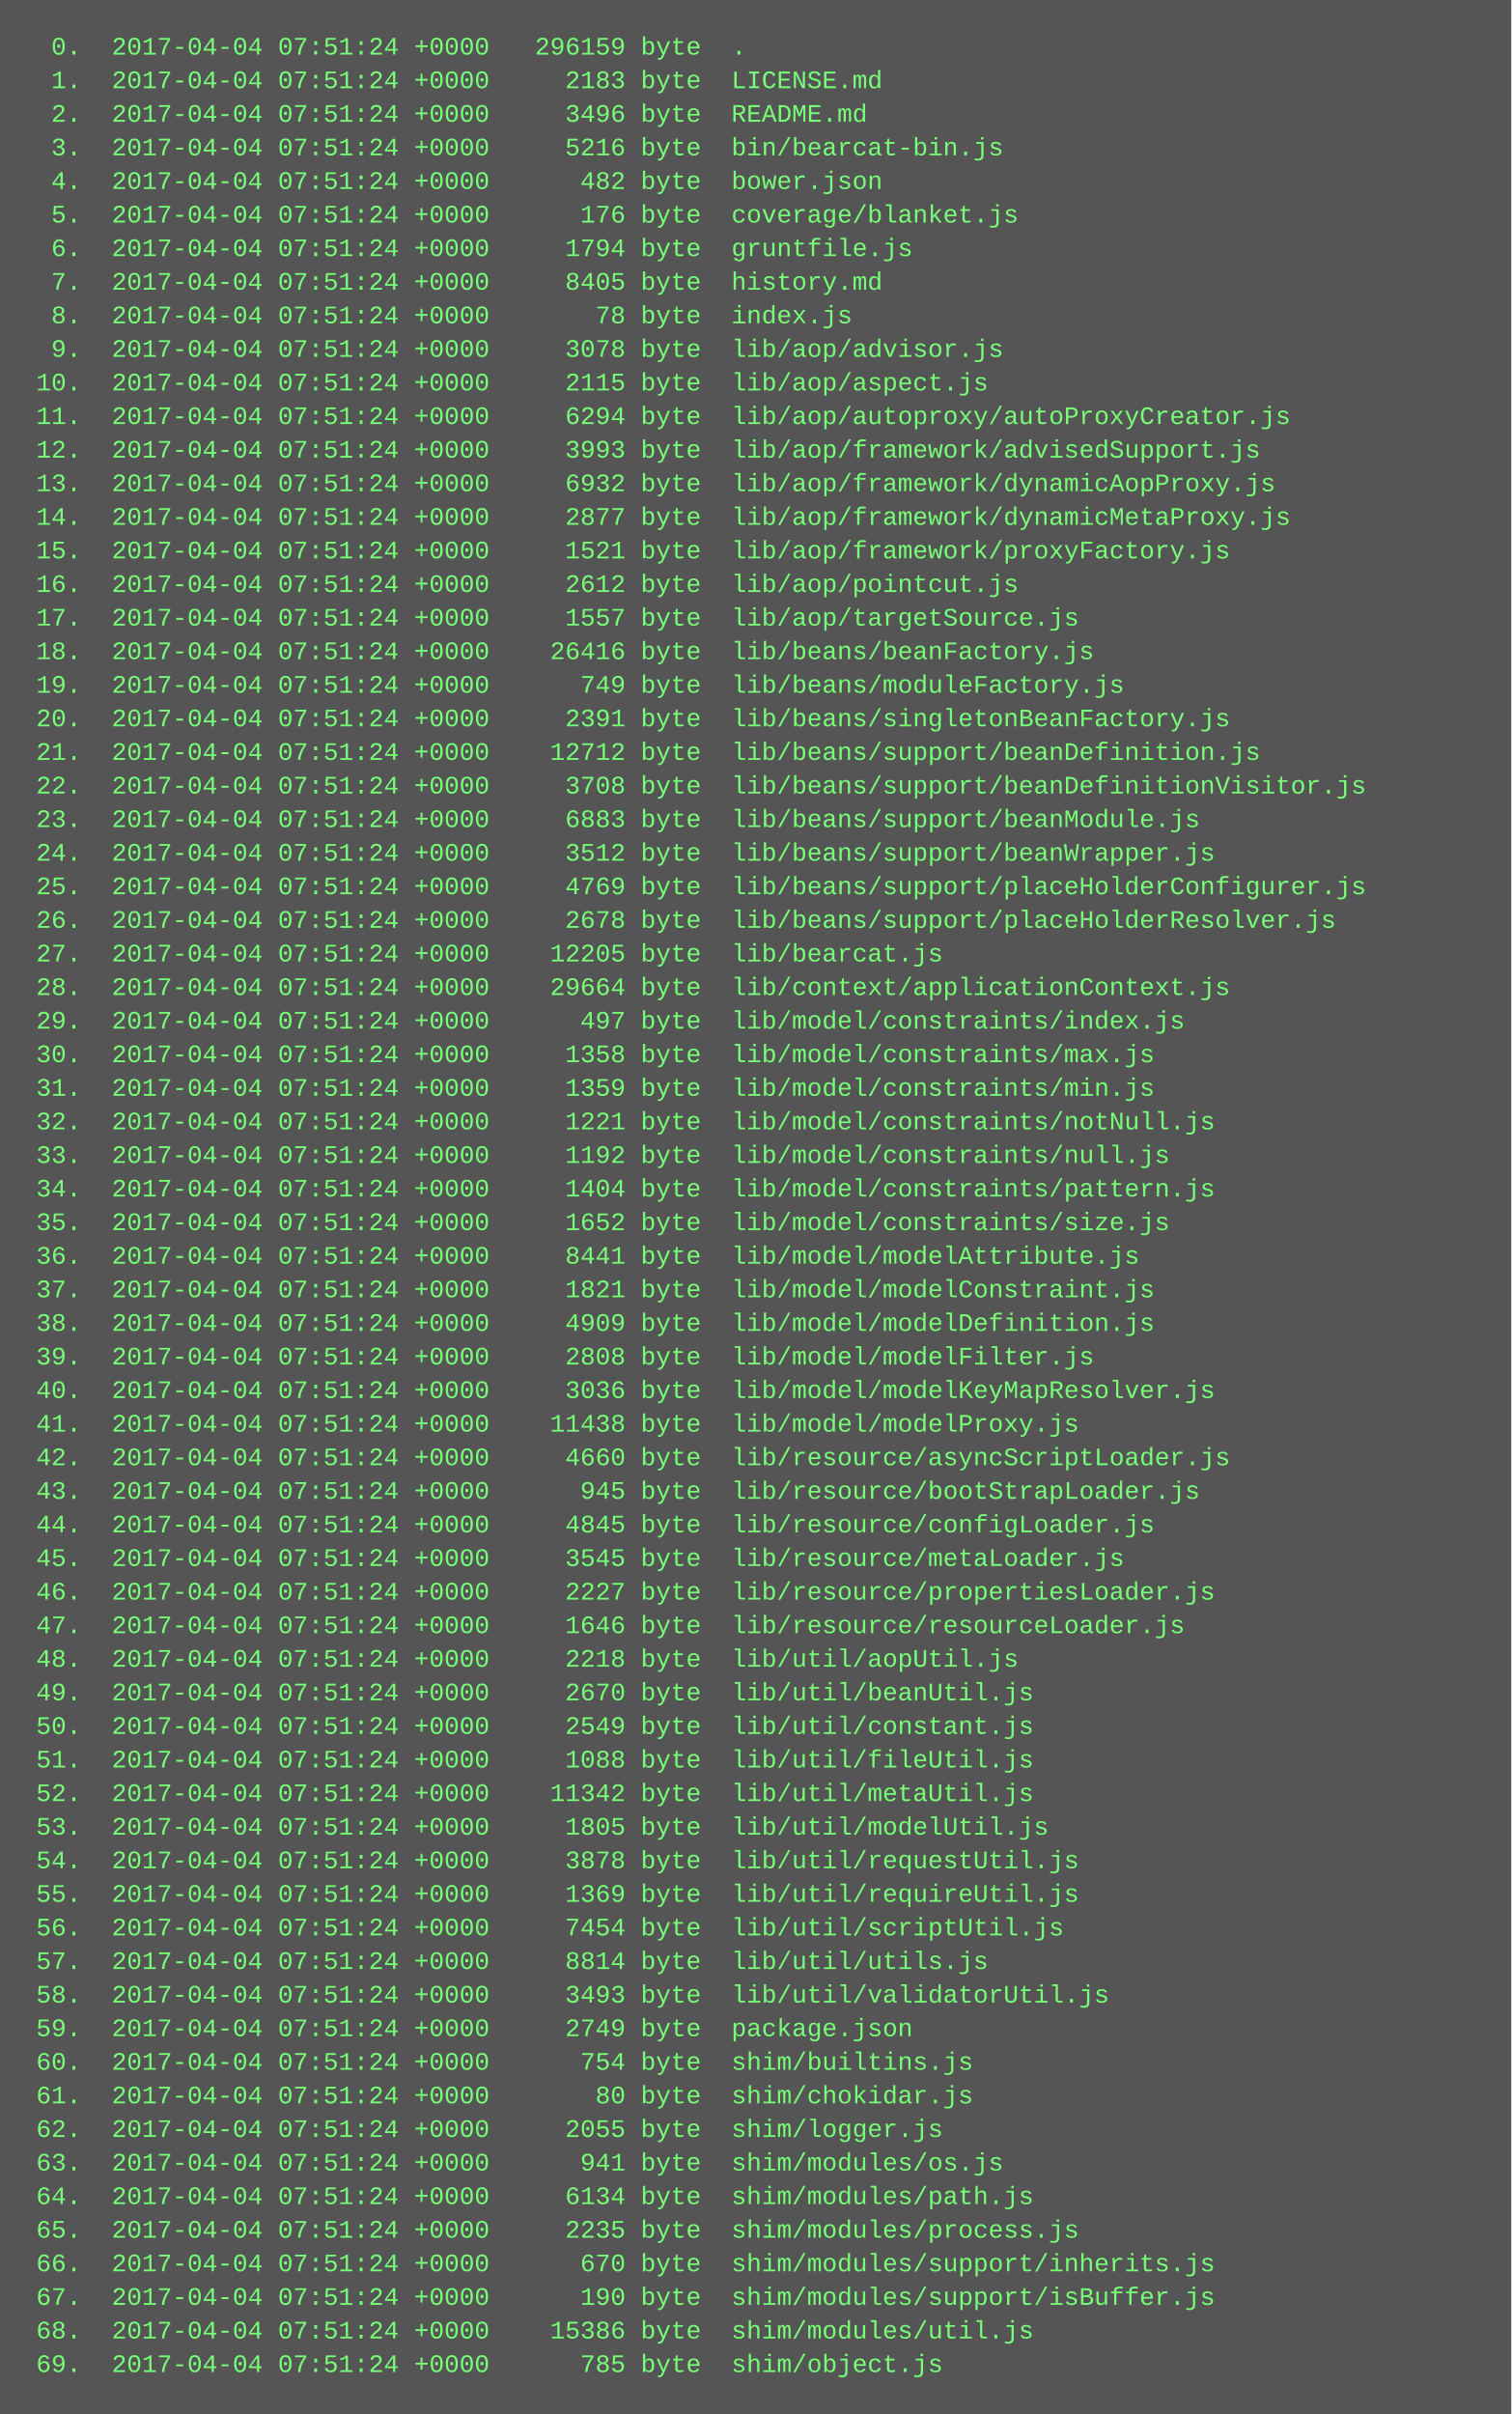
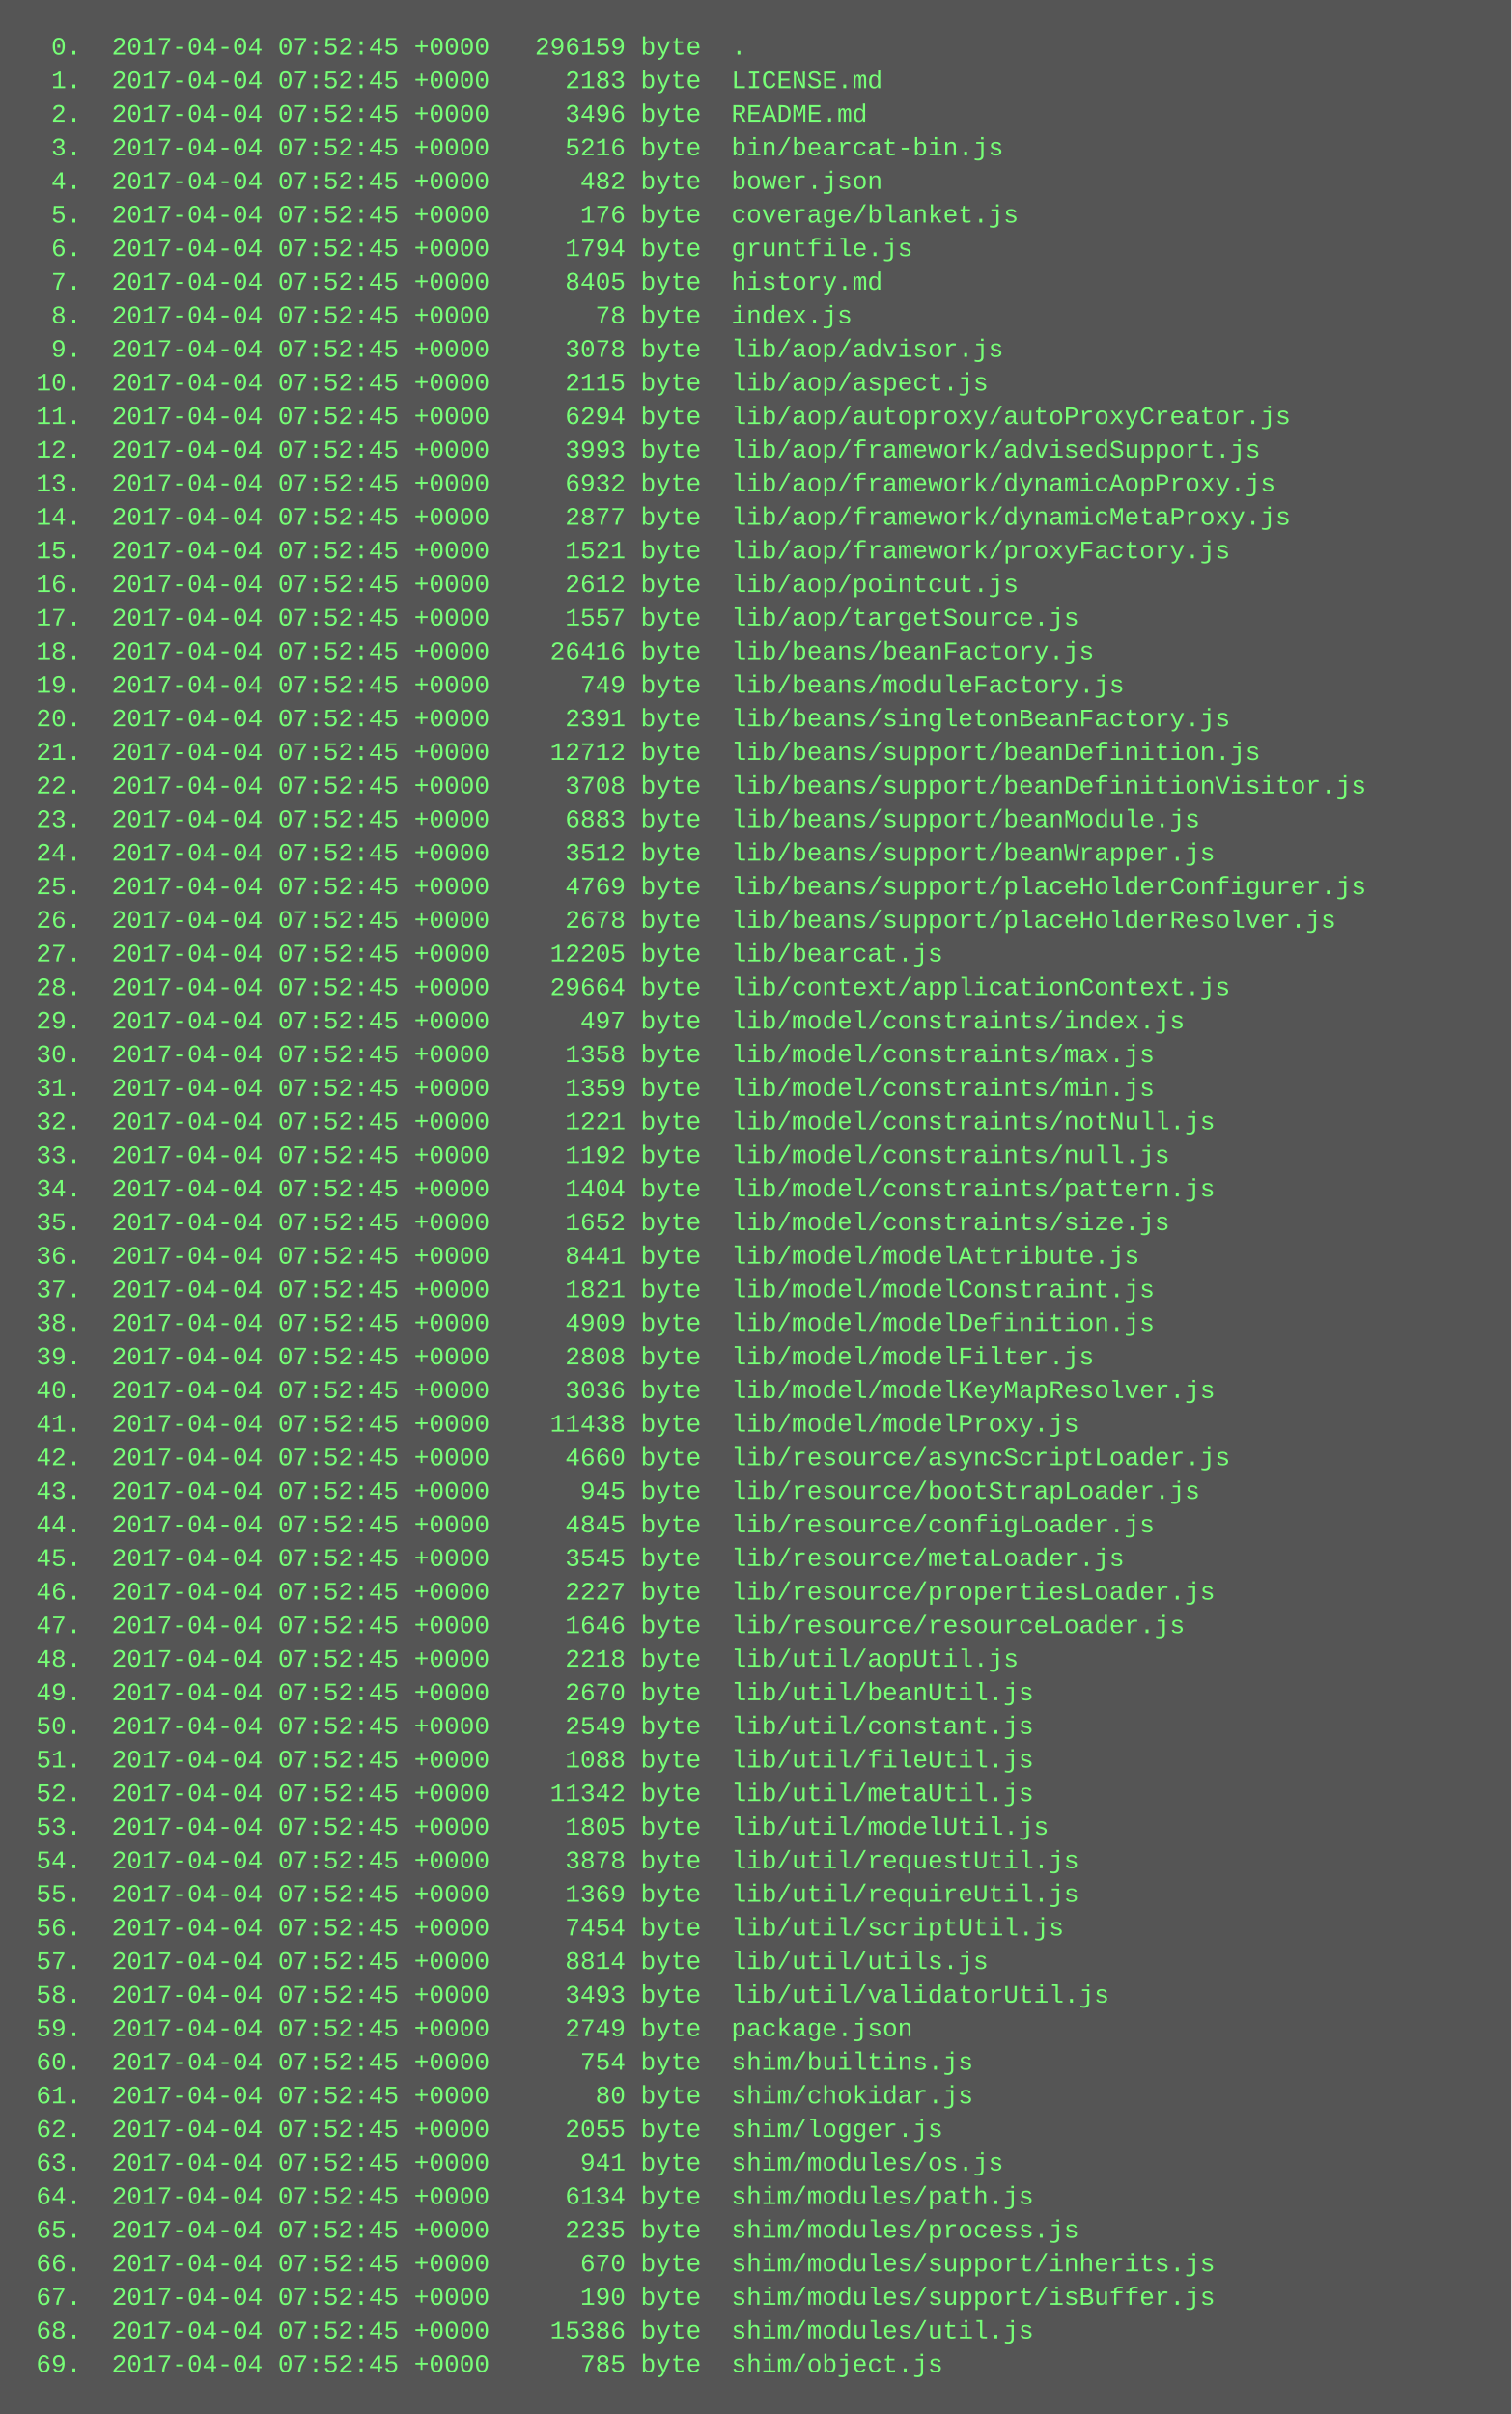
<svg xmlns="http://www.w3.org/2000/svg" height="1150" width="720">
  <rect height="1150" fill="#555" width="720" />
  <text fill="#7f7" font-family="Courier New" font-size="12" xml:space="preserve">
-     <tspan x="10" y="26">  0.  2017-04-04 07:51:24 +0000   296159 byte  .</tspan>
-     <tspan x="10" y="42">  1.  2017-04-04 07:51:24 +0000     2183 byte  LICENSE.md</tspan>
-     <tspan x="10" y="58">  2.  2017-04-04 07:51:24 +0000     3496 byte  README.md</tspan>
-     <tspan x="10" y="74">  3.  2017-04-04 07:51:24 +0000     5216 byte  bin/bearcat-bin.js</tspan>
-     <tspan x="10" y="90">  4.  2017-04-04 07:51:24 +0000      482 byte  bower.json</tspan>
-     <tspan x="10" y="106">  5.  2017-04-04 07:51:24 +0000      176 byte  coverage/blanket.js</tspan>
-     <tspan x="10" y="122">  6.  2017-04-04 07:51:24 +0000     1794 byte  gruntfile.js</tspan>
-     <tspan x="10" y="138">  7.  2017-04-04 07:51:24 +0000     8405 byte  history.md</tspan>
-     <tspan x="10" y="154">  8.  2017-04-04 07:51:24 +0000       78 byte  index.js</tspan>
-     <tspan x="10" y="170">  9.  2017-04-04 07:51:24 +0000     3078 byte  lib/aop/advisor.js</tspan>
-     <tspan x="10" y="186"> 10.  2017-04-04 07:51:24 +0000     2115 byte  lib/aop/aspect.js</tspan>
-     <tspan x="10" y="202"> 11.  2017-04-04 07:51:24 +0000     6294 byte  lib/aop/autoproxy/autoProxyCreator.js</tspan>
-     <tspan x="10" y="218"> 12.  2017-04-04 07:51:24 +0000     3993 byte  lib/aop/framework/advisedSupport.js</tspan>
-     <tspan x="10" y="234"> 13.  2017-04-04 07:51:24 +0000     6932 byte  lib/aop/framework/dynamicAopProxy.js</tspan>
-     <tspan x="10" y="250"> 14.  2017-04-04 07:51:24 +0000     2877 byte  lib/aop/framework/dynamicMetaProxy.js</tspan>
-     <tspan x="10" y="266"> 15.  2017-04-04 07:51:24 +0000     1521 byte  lib/aop/framework/proxyFactory.js</tspan>
-     <tspan x="10" y="282"> 16.  2017-04-04 07:51:24 +0000     2612 byte  lib/aop/pointcut.js</tspan>
-     <tspan x="10" y="298"> 17.  2017-04-04 07:51:24 +0000     1557 byte  lib/aop/targetSource.js</tspan>
-     <tspan x="10" y="314"> 18.  2017-04-04 07:51:24 +0000    26416 byte  lib/beans/beanFactory.js</tspan>
-     <tspan x="10" y="330"> 19.  2017-04-04 07:51:24 +0000      749 byte  lib/beans/moduleFactory.js</tspan>
-     <tspan x="10" y="346"> 20.  2017-04-04 07:51:24 +0000     2391 byte  lib/beans/singletonBeanFactory.js</tspan>
-     <tspan x="10" y="362"> 21.  2017-04-04 07:51:24 +0000    12712 byte  lib/beans/support/beanDefinition.js</tspan>
-     <tspan x="10" y="378"> 22.  2017-04-04 07:51:24 +0000     3708 byte  lib/beans/support/beanDefinitionVisitor.js</tspan>
-     <tspan x="10" y="394"> 23.  2017-04-04 07:51:24 +0000     6883 byte  lib/beans/support/beanModule.js</tspan>
-     <tspan x="10" y="410"> 24.  2017-04-04 07:51:24 +0000     3512 byte  lib/beans/support/beanWrapper.js</tspan>
-     <tspan x="10" y="426"> 25.  2017-04-04 07:51:24 +0000     4769 byte  lib/beans/support/placeHolderConfigurer.js</tspan>
-     <tspan x="10" y="442"> 26.  2017-04-04 07:51:24 +0000     2678 byte  lib/beans/support/placeHolderResolver.js</tspan>
-     <tspan x="10" y="458"> 27.  2017-04-04 07:51:24 +0000    12205 byte  lib/bearcat.js</tspan>
-     <tspan x="10" y="474"> 28.  2017-04-04 07:51:24 +0000    29664 byte  lib/context/applicationContext.js</tspan>
-     <tspan x="10" y="490"> 29.  2017-04-04 07:51:24 +0000      497 byte  lib/model/constraints/index.js</tspan>
-     <tspan x="10" y="506"> 30.  2017-04-04 07:51:24 +0000     1358 byte  lib/model/constraints/max.js</tspan>
-     <tspan x="10" y="522"> 31.  2017-04-04 07:51:24 +0000     1359 byte  lib/model/constraints/min.js</tspan>
-     <tspan x="10" y="538"> 32.  2017-04-04 07:51:24 +0000     1221 byte  lib/model/constraints/notNull.js</tspan>
-     <tspan x="10" y="554"> 33.  2017-04-04 07:51:24 +0000     1192 byte  lib/model/constraints/null.js</tspan>
-     <tspan x="10" y="570"> 34.  2017-04-04 07:51:24 +0000     1404 byte  lib/model/constraints/pattern.js</tspan>
-     <tspan x="10" y="586"> 35.  2017-04-04 07:51:24 +0000     1652 byte  lib/model/constraints/size.js</tspan>
-     <tspan x="10" y="602"> 36.  2017-04-04 07:51:24 +0000     8441 byte  lib/model/modelAttribute.js</tspan>
-     <tspan x="10" y="618"> 37.  2017-04-04 07:51:24 +0000     1821 byte  lib/model/modelConstraint.js</tspan>
-     <tspan x="10" y="634"> 38.  2017-04-04 07:51:24 +0000     4909 byte  lib/model/modelDefinition.js</tspan>
-     <tspan x="10" y="650"> 39.  2017-04-04 07:51:24 +0000     2808 byte  lib/model/modelFilter.js</tspan>
-     <tspan x="10" y="666"> 40.  2017-04-04 07:51:24 +0000     3036 byte  lib/model/modelKeyMapResolver.js</tspan>
-     <tspan x="10" y="682"> 41.  2017-04-04 07:51:24 +0000    11438 byte  lib/model/modelProxy.js</tspan>
-     <tspan x="10" y="698"> 42.  2017-04-04 07:51:24 +0000     4660 byte  lib/resource/asyncScriptLoader.js</tspan>
-     <tspan x="10" y="714"> 43.  2017-04-04 07:51:24 +0000      945 byte  lib/resource/bootStrapLoader.js</tspan>
-     <tspan x="10" y="730"> 44.  2017-04-04 07:51:24 +0000     4845 byte  lib/resource/configLoader.js</tspan>
-     <tspan x="10" y="746"> 45.  2017-04-04 07:51:24 +0000     3545 byte  lib/resource/metaLoader.js</tspan>
-     <tspan x="10" y="762"> 46.  2017-04-04 07:51:24 +0000     2227 byte  lib/resource/propertiesLoader.js</tspan>
-     <tspan x="10" y="778"> 47.  2017-04-04 07:51:24 +0000     1646 byte  lib/resource/resourceLoader.js</tspan>
-     <tspan x="10" y="794"> 48.  2017-04-04 07:51:24 +0000     2218 byte  lib/util/aopUtil.js</tspan>
-     <tspan x="10" y="810"> 49.  2017-04-04 07:51:24 +0000     2670 byte  lib/util/beanUtil.js</tspan>
-     <tspan x="10" y="826"> 50.  2017-04-04 07:51:24 +0000     2549 byte  lib/util/constant.js</tspan>
-     <tspan x="10" y="842"> 51.  2017-04-04 07:51:24 +0000     1088 byte  lib/util/fileUtil.js</tspan>
-     <tspan x="10" y="858"> 52.  2017-04-04 07:51:24 +0000    11342 byte  lib/util/metaUtil.js</tspan>
-     <tspan x="10" y="874"> 53.  2017-04-04 07:51:24 +0000     1805 byte  lib/util/modelUtil.js</tspan>
-     <tspan x="10" y="890"> 54.  2017-04-04 07:51:24 +0000     3878 byte  lib/util/requestUtil.js</tspan>
-     <tspan x="10" y="906"> 55.  2017-04-04 07:51:24 +0000     1369 byte  lib/util/requireUtil.js</tspan>
-     <tspan x="10" y="922"> 56.  2017-04-04 07:51:24 +0000     7454 byte  lib/util/scriptUtil.js</tspan>
-     <tspan x="10" y="938"> 57.  2017-04-04 07:51:24 +0000     8814 byte  lib/util/utils.js</tspan>
-     <tspan x="10" y="954"> 58.  2017-04-04 07:51:24 +0000     3493 byte  lib/util/validatorUtil.js</tspan>
-     <tspan x="10" y="970"> 59.  2017-04-04 07:51:24 +0000     2749 byte  package.json</tspan>
-     <tspan x="10" y="986"> 60.  2017-04-04 07:51:24 +0000      754 byte  shim/builtins.js</tspan>
-     <tspan x="10" y="1002"> 61.  2017-04-04 07:51:24 +0000       80 byte  shim/chokidar.js</tspan>
-     <tspan x="10" y="1018"> 62.  2017-04-04 07:51:24 +0000     2055 byte  shim/logger.js</tspan>
-     <tspan x="10" y="1034"> 63.  2017-04-04 07:51:24 +0000      941 byte  shim/modules/os.js</tspan>
-     <tspan x="10" y="1050"> 64.  2017-04-04 07:51:24 +0000     6134 byte  shim/modules/path.js</tspan>
-     <tspan x="10" y="1066"> 65.  2017-04-04 07:51:24 +0000     2235 byte  shim/modules/process.js</tspan>
-     <tspan x="10" y="1082"> 66.  2017-04-04 07:51:24 +0000      670 byte  shim/modules/support/inherits.js</tspan>
-     <tspan x="10" y="1098"> 67.  2017-04-04 07:51:24 +0000      190 byte  shim/modules/support/isBuffer.js</tspan>
-     <tspan x="10" y="1114"> 68.  2017-04-04 07:51:24 +0000    15386 byte  shim/modules/util.js</tspan>
-     <tspan x="10" y="1130"> 69.  2017-04-04 07:51:24 +0000      785 byte  shim/object.js</tspan>
+     <tspan x="10" y="26">  0.  2017-04-04 07:52:45 +0000   296159 byte  .</tspan>
+     <tspan x="10" y="42">  1.  2017-04-04 07:52:45 +0000     2183 byte  LICENSE.md</tspan>
+     <tspan x="10" y="58">  2.  2017-04-04 07:52:45 +0000     3496 byte  README.md</tspan>
+     <tspan x="10" y="74">  3.  2017-04-04 07:52:45 +0000     5216 byte  bin/bearcat-bin.js</tspan>
+     <tspan x="10" y="90">  4.  2017-04-04 07:52:45 +0000      482 byte  bower.json</tspan>
+     <tspan x="10" y="106">  5.  2017-04-04 07:52:45 +0000      176 byte  coverage/blanket.js</tspan>
+     <tspan x="10" y="122">  6.  2017-04-04 07:52:45 +0000     1794 byte  gruntfile.js</tspan>
+     <tspan x="10" y="138">  7.  2017-04-04 07:52:45 +0000     8405 byte  history.md</tspan>
+     <tspan x="10" y="154">  8.  2017-04-04 07:52:45 +0000       78 byte  index.js</tspan>
+     <tspan x="10" y="170">  9.  2017-04-04 07:52:45 +0000     3078 byte  lib/aop/advisor.js</tspan>
+     <tspan x="10" y="186"> 10.  2017-04-04 07:52:45 +0000     2115 byte  lib/aop/aspect.js</tspan>
+     <tspan x="10" y="202"> 11.  2017-04-04 07:52:45 +0000     6294 byte  lib/aop/autoproxy/autoProxyCreator.js</tspan>
+     <tspan x="10" y="218"> 12.  2017-04-04 07:52:45 +0000     3993 byte  lib/aop/framework/advisedSupport.js</tspan>
+     <tspan x="10" y="234"> 13.  2017-04-04 07:52:45 +0000     6932 byte  lib/aop/framework/dynamicAopProxy.js</tspan>
+     <tspan x="10" y="250"> 14.  2017-04-04 07:52:45 +0000     2877 byte  lib/aop/framework/dynamicMetaProxy.js</tspan>
+     <tspan x="10" y="266"> 15.  2017-04-04 07:52:45 +0000     1521 byte  lib/aop/framework/proxyFactory.js</tspan>
+     <tspan x="10" y="282"> 16.  2017-04-04 07:52:45 +0000     2612 byte  lib/aop/pointcut.js</tspan>
+     <tspan x="10" y="298"> 17.  2017-04-04 07:52:45 +0000     1557 byte  lib/aop/targetSource.js</tspan>
+     <tspan x="10" y="314"> 18.  2017-04-04 07:52:45 +0000    26416 byte  lib/beans/beanFactory.js</tspan>
+     <tspan x="10" y="330"> 19.  2017-04-04 07:52:45 +0000      749 byte  lib/beans/moduleFactory.js</tspan>
+     <tspan x="10" y="346"> 20.  2017-04-04 07:52:45 +0000     2391 byte  lib/beans/singletonBeanFactory.js</tspan>
+     <tspan x="10" y="362"> 21.  2017-04-04 07:52:45 +0000    12712 byte  lib/beans/support/beanDefinition.js</tspan>
+     <tspan x="10" y="378"> 22.  2017-04-04 07:52:45 +0000     3708 byte  lib/beans/support/beanDefinitionVisitor.js</tspan>
+     <tspan x="10" y="394"> 23.  2017-04-04 07:52:45 +0000     6883 byte  lib/beans/support/beanModule.js</tspan>
+     <tspan x="10" y="410"> 24.  2017-04-04 07:52:45 +0000     3512 byte  lib/beans/support/beanWrapper.js</tspan>
+     <tspan x="10" y="426"> 25.  2017-04-04 07:52:45 +0000     4769 byte  lib/beans/support/placeHolderConfigurer.js</tspan>
+     <tspan x="10" y="442"> 26.  2017-04-04 07:52:45 +0000     2678 byte  lib/beans/support/placeHolderResolver.js</tspan>
+     <tspan x="10" y="458"> 27.  2017-04-04 07:52:45 +0000    12205 byte  lib/bearcat.js</tspan>
+     <tspan x="10" y="474"> 28.  2017-04-04 07:52:45 +0000    29664 byte  lib/context/applicationContext.js</tspan>
+     <tspan x="10" y="490"> 29.  2017-04-04 07:52:45 +0000      497 byte  lib/model/constraints/index.js</tspan>
+     <tspan x="10" y="506"> 30.  2017-04-04 07:52:45 +0000     1358 byte  lib/model/constraints/max.js</tspan>
+     <tspan x="10" y="522"> 31.  2017-04-04 07:52:45 +0000     1359 byte  lib/model/constraints/min.js</tspan>
+     <tspan x="10" y="538"> 32.  2017-04-04 07:52:45 +0000     1221 byte  lib/model/constraints/notNull.js</tspan>
+     <tspan x="10" y="554"> 33.  2017-04-04 07:52:45 +0000     1192 byte  lib/model/constraints/null.js</tspan>
+     <tspan x="10" y="570"> 34.  2017-04-04 07:52:45 +0000     1404 byte  lib/model/constraints/pattern.js</tspan>
+     <tspan x="10" y="586"> 35.  2017-04-04 07:52:45 +0000     1652 byte  lib/model/constraints/size.js</tspan>
+     <tspan x="10" y="602"> 36.  2017-04-04 07:52:45 +0000     8441 byte  lib/model/modelAttribute.js</tspan>
+     <tspan x="10" y="618"> 37.  2017-04-04 07:52:45 +0000     1821 byte  lib/model/modelConstraint.js</tspan>
+     <tspan x="10" y="634"> 38.  2017-04-04 07:52:45 +0000     4909 byte  lib/model/modelDefinition.js</tspan>
+     <tspan x="10" y="650"> 39.  2017-04-04 07:52:45 +0000     2808 byte  lib/model/modelFilter.js</tspan>
+     <tspan x="10" y="666"> 40.  2017-04-04 07:52:45 +0000     3036 byte  lib/model/modelKeyMapResolver.js</tspan>
+     <tspan x="10" y="682"> 41.  2017-04-04 07:52:45 +0000    11438 byte  lib/model/modelProxy.js</tspan>
+     <tspan x="10" y="698"> 42.  2017-04-04 07:52:45 +0000     4660 byte  lib/resource/asyncScriptLoader.js</tspan>
+     <tspan x="10" y="714"> 43.  2017-04-04 07:52:45 +0000      945 byte  lib/resource/bootStrapLoader.js</tspan>
+     <tspan x="10" y="730"> 44.  2017-04-04 07:52:45 +0000     4845 byte  lib/resource/configLoader.js</tspan>
+     <tspan x="10" y="746"> 45.  2017-04-04 07:52:45 +0000     3545 byte  lib/resource/metaLoader.js</tspan>
+     <tspan x="10" y="762"> 46.  2017-04-04 07:52:45 +0000     2227 byte  lib/resource/propertiesLoader.js</tspan>
+     <tspan x="10" y="778"> 47.  2017-04-04 07:52:45 +0000     1646 byte  lib/resource/resourceLoader.js</tspan>
+     <tspan x="10" y="794"> 48.  2017-04-04 07:52:45 +0000     2218 byte  lib/util/aopUtil.js</tspan>
+     <tspan x="10" y="810"> 49.  2017-04-04 07:52:45 +0000     2670 byte  lib/util/beanUtil.js</tspan>
+     <tspan x="10" y="826"> 50.  2017-04-04 07:52:45 +0000     2549 byte  lib/util/constant.js</tspan>
+     <tspan x="10" y="842"> 51.  2017-04-04 07:52:45 +0000     1088 byte  lib/util/fileUtil.js</tspan>
+     <tspan x="10" y="858"> 52.  2017-04-04 07:52:45 +0000    11342 byte  lib/util/metaUtil.js</tspan>
+     <tspan x="10" y="874"> 53.  2017-04-04 07:52:45 +0000     1805 byte  lib/util/modelUtil.js</tspan>
+     <tspan x="10" y="890"> 54.  2017-04-04 07:52:45 +0000     3878 byte  lib/util/requestUtil.js</tspan>
+     <tspan x="10" y="906"> 55.  2017-04-04 07:52:45 +0000     1369 byte  lib/util/requireUtil.js</tspan>
+     <tspan x="10" y="922"> 56.  2017-04-04 07:52:45 +0000     7454 byte  lib/util/scriptUtil.js</tspan>
+     <tspan x="10" y="938"> 57.  2017-04-04 07:52:45 +0000     8814 byte  lib/util/utils.js</tspan>
+     <tspan x="10" y="954"> 58.  2017-04-04 07:52:45 +0000     3493 byte  lib/util/validatorUtil.js</tspan>
+     <tspan x="10" y="970"> 59.  2017-04-04 07:52:45 +0000     2749 byte  package.json</tspan>
+     <tspan x="10" y="986"> 60.  2017-04-04 07:52:45 +0000      754 byte  shim/builtins.js</tspan>
+     <tspan x="10" y="1002"> 61.  2017-04-04 07:52:45 +0000       80 byte  shim/chokidar.js</tspan>
+     <tspan x="10" y="1018"> 62.  2017-04-04 07:52:45 +0000     2055 byte  shim/logger.js</tspan>
+     <tspan x="10" y="1034"> 63.  2017-04-04 07:52:45 +0000      941 byte  shim/modules/os.js</tspan>
+     <tspan x="10" y="1050"> 64.  2017-04-04 07:52:45 +0000     6134 byte  shim/modules/path.js</tspan>
+     <tspan x="10" y="1066"> 65.  2017-04-04 07:52:45 +0000     2235 byte  shim/modules/process.js</tspan>
+     <tspan x="10" y="1082"> 66.  2017-04-04 07:52:45 +0000      670 byte  shim/modules/support/inherits.js</tspan>
+     <tspan x="10" y="1098"> 67.  2017-04-04 07:52:45 +0000      190 byte  shim/modules/support/isBuffer.js</tspan>
+     <tspan x="10" y="1114"> 68.  2017-04-04 07:52:45 +0000    15386 byte  shim/modules/util.js</tspan>
+     <tspan x="10" y="1130"> 69.  2017-04-04 07:52:45 +0000      785 byte  shim/object.js</tspan>
  </text>
</svg>
